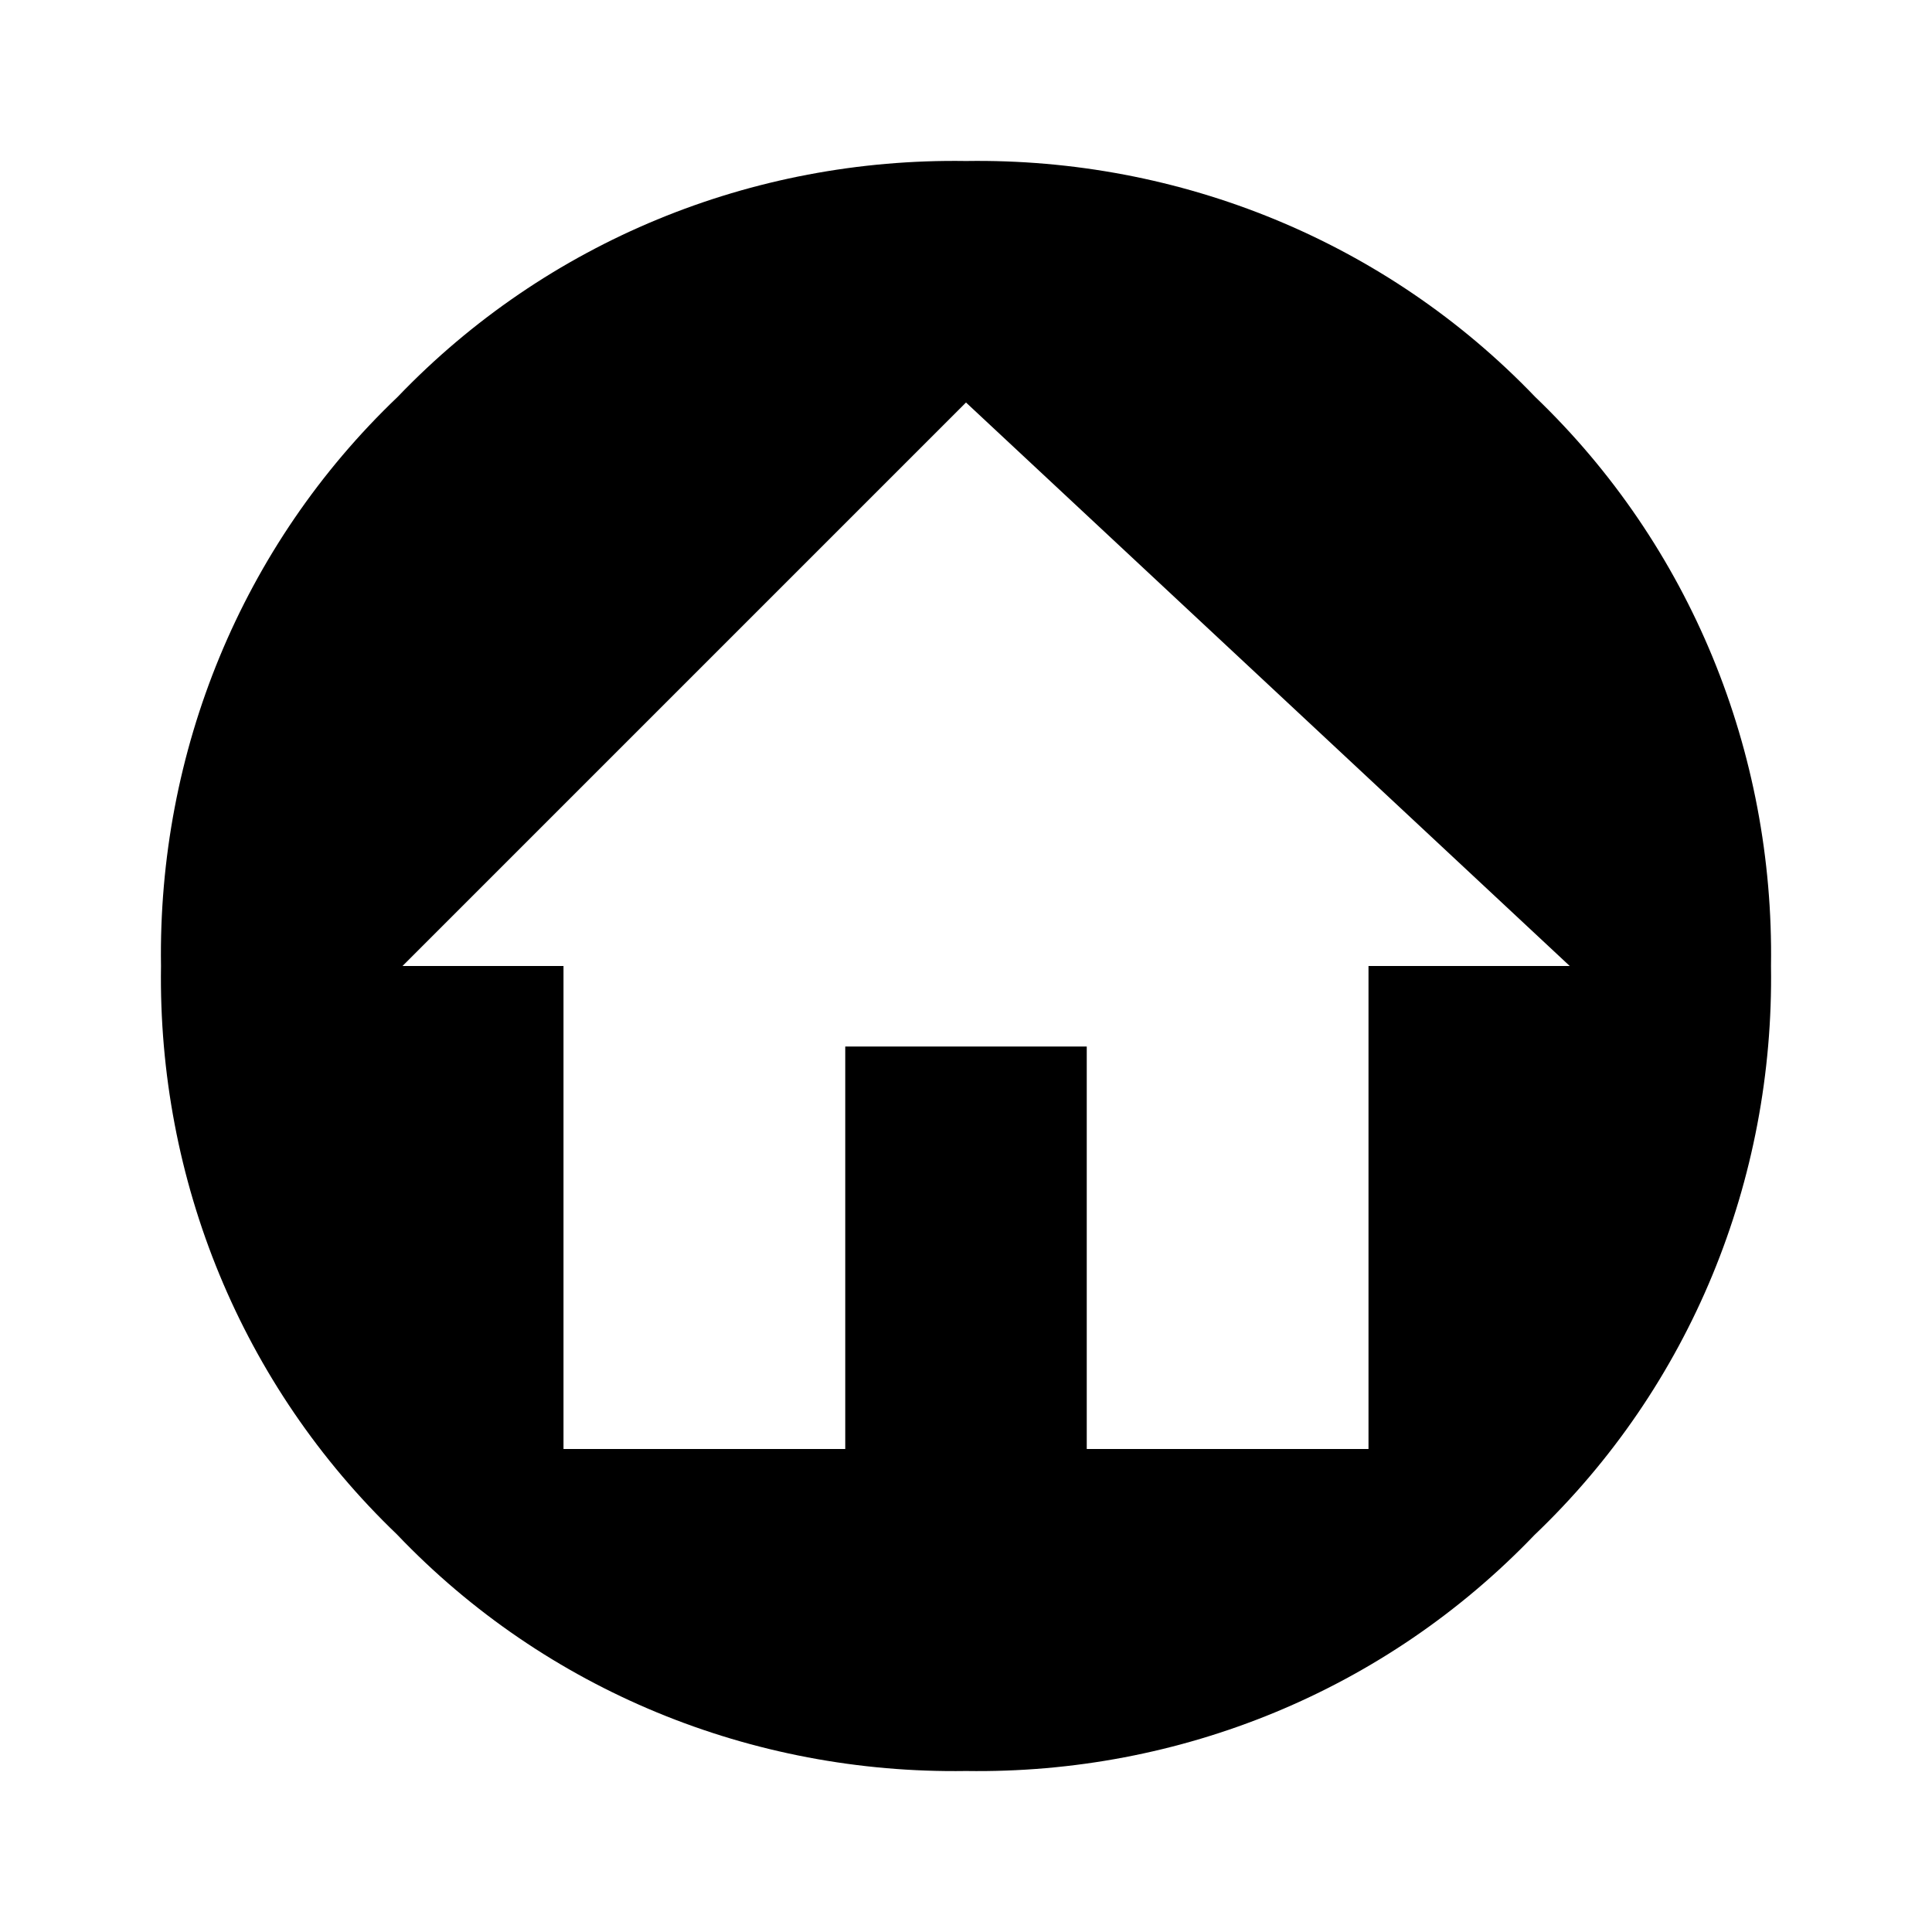
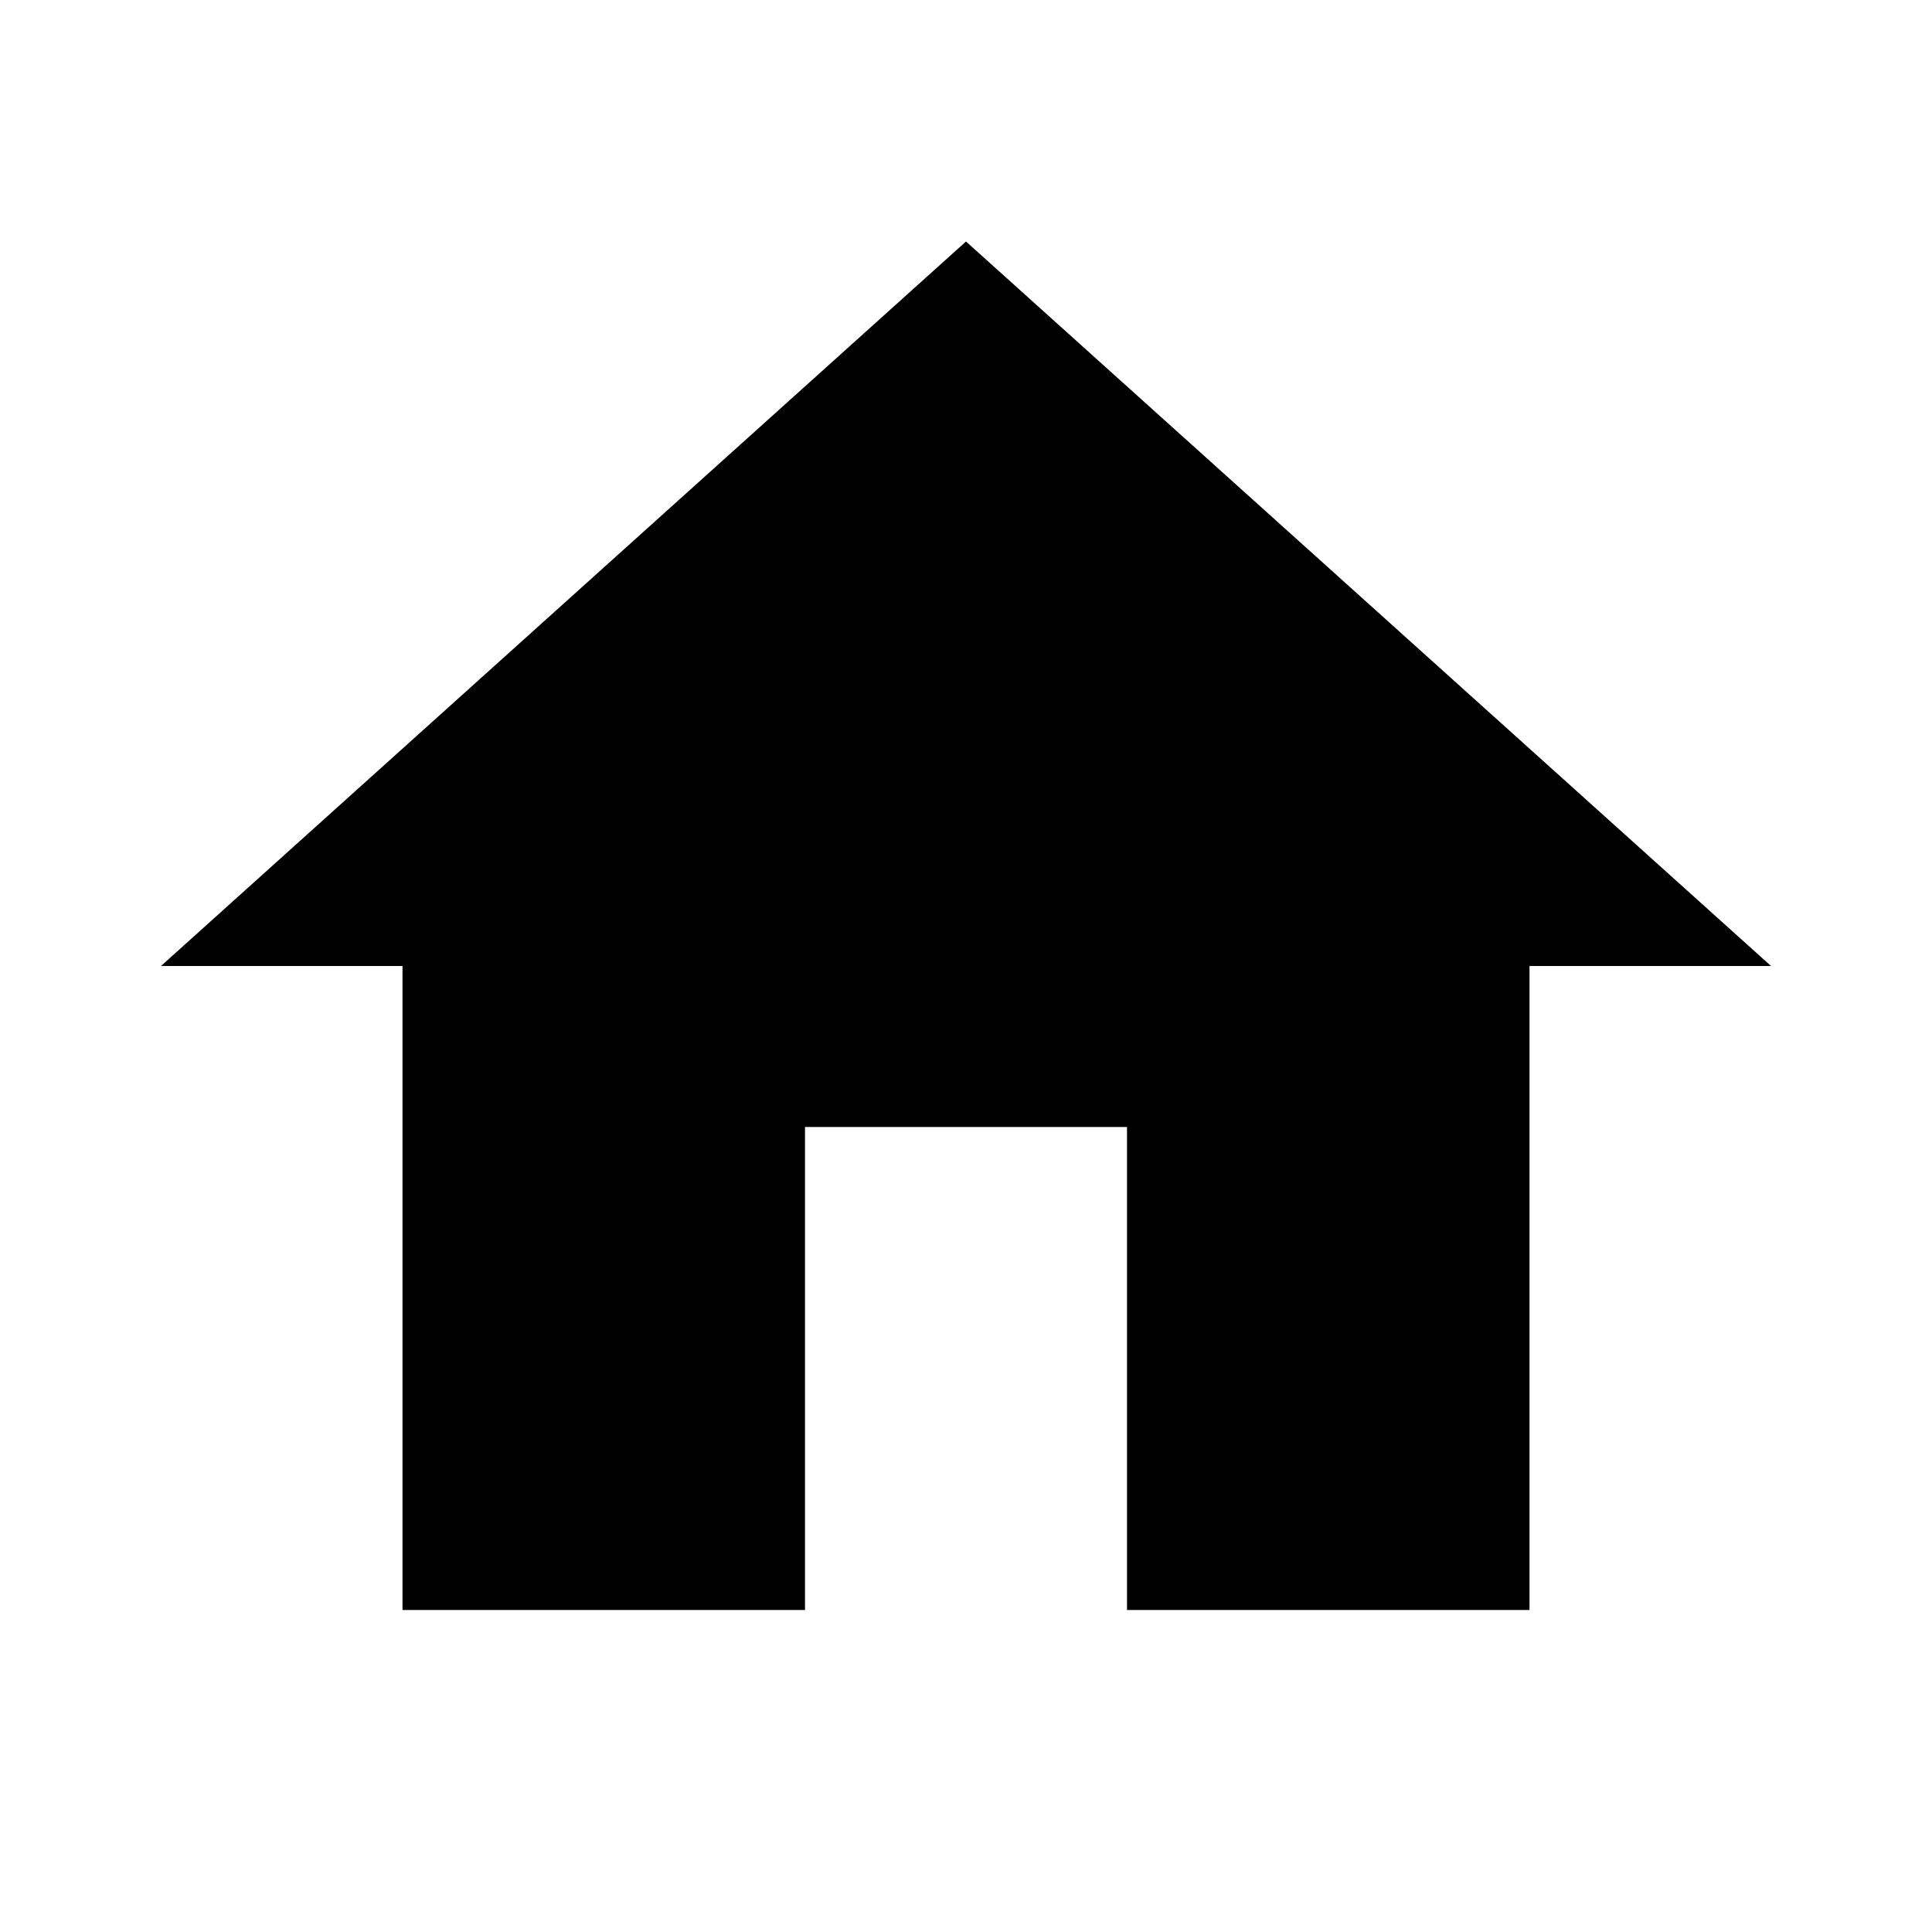
<svg xmlns="http://www.w3.org/2000/svg" viewBox="0 0 24 24">
-   <path d="M19.07,4.93C17.22,3 14.66,1.96 12,2C9.34,1.96 6.79,3 4.94,4.93C3,6.78 1.96,9.34 2,12C1.96,14.66 3,17.21 4.93,19.06C6.78,21 9.34,22.04 12,22C14.66,22.04 17.21,21 19.06,19.07C21,17.22 22.04,14.66 22,12C22.04,9.34 21,6.78 19.07,4.93M17,12V18H13.5V13H10.5V18H7V12H5L12,5L19.5,12H17Z" />
+   <path d="M10,20V14H14V20H19V12H22L12,3L2,12H5V20H10Z" />
</svg>
